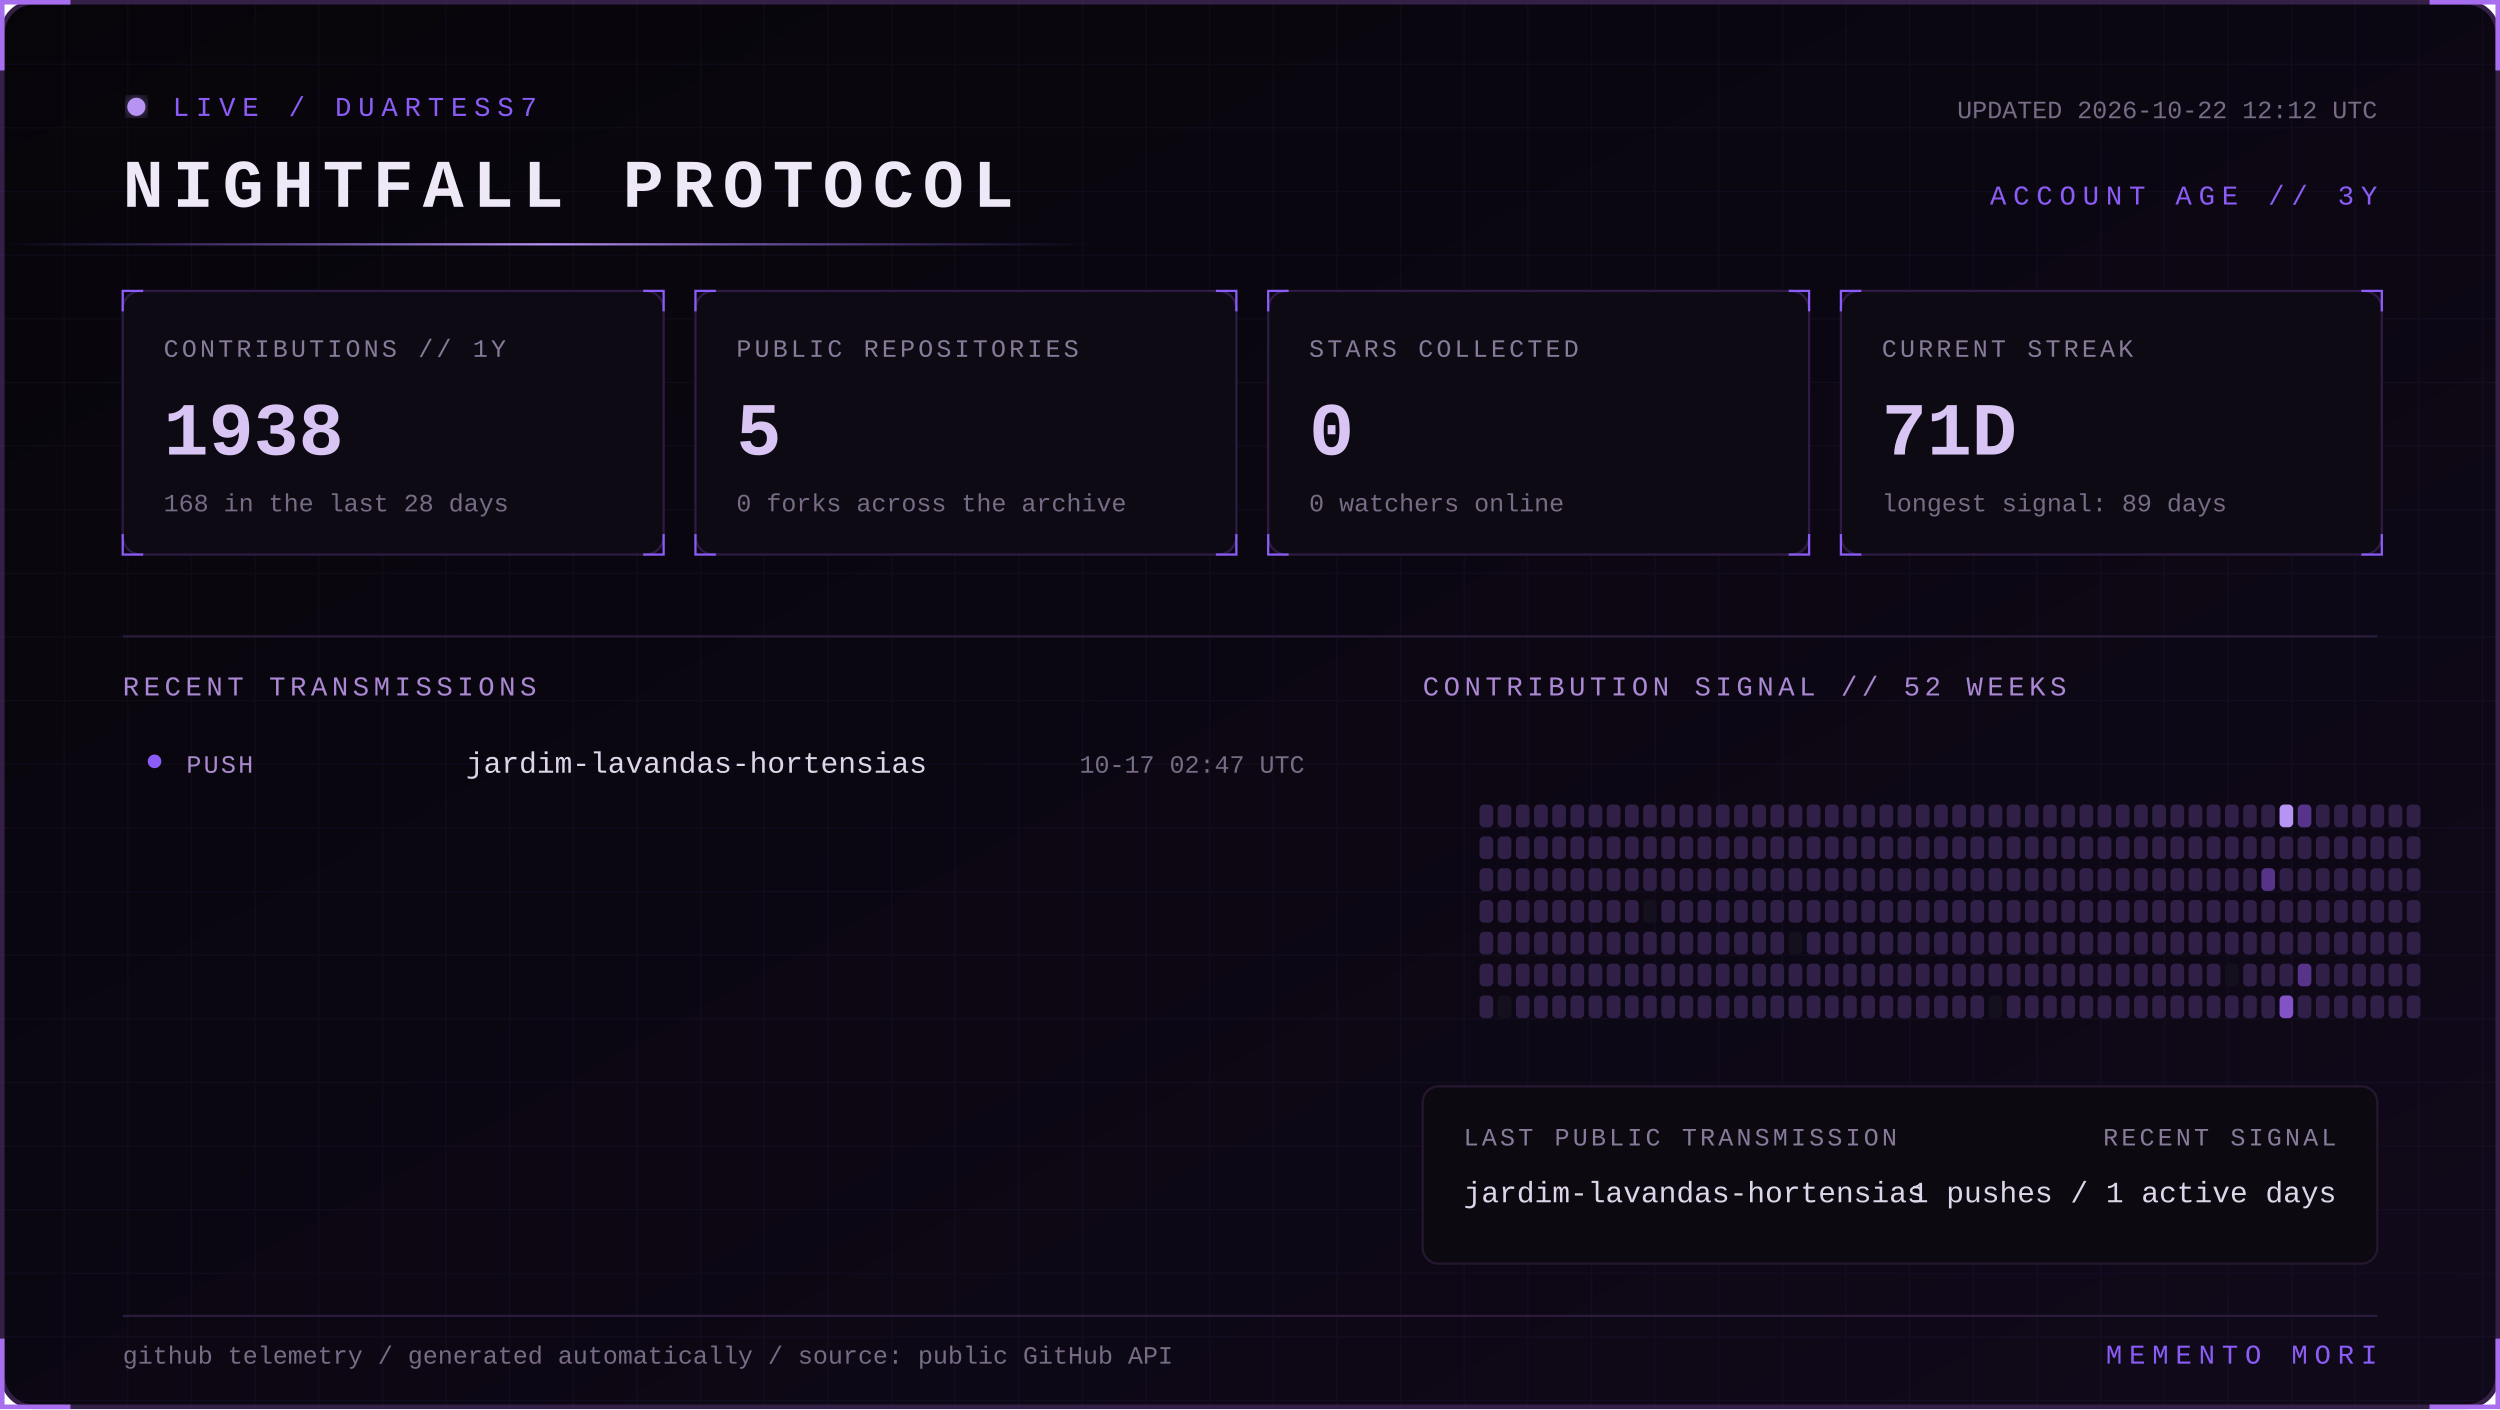
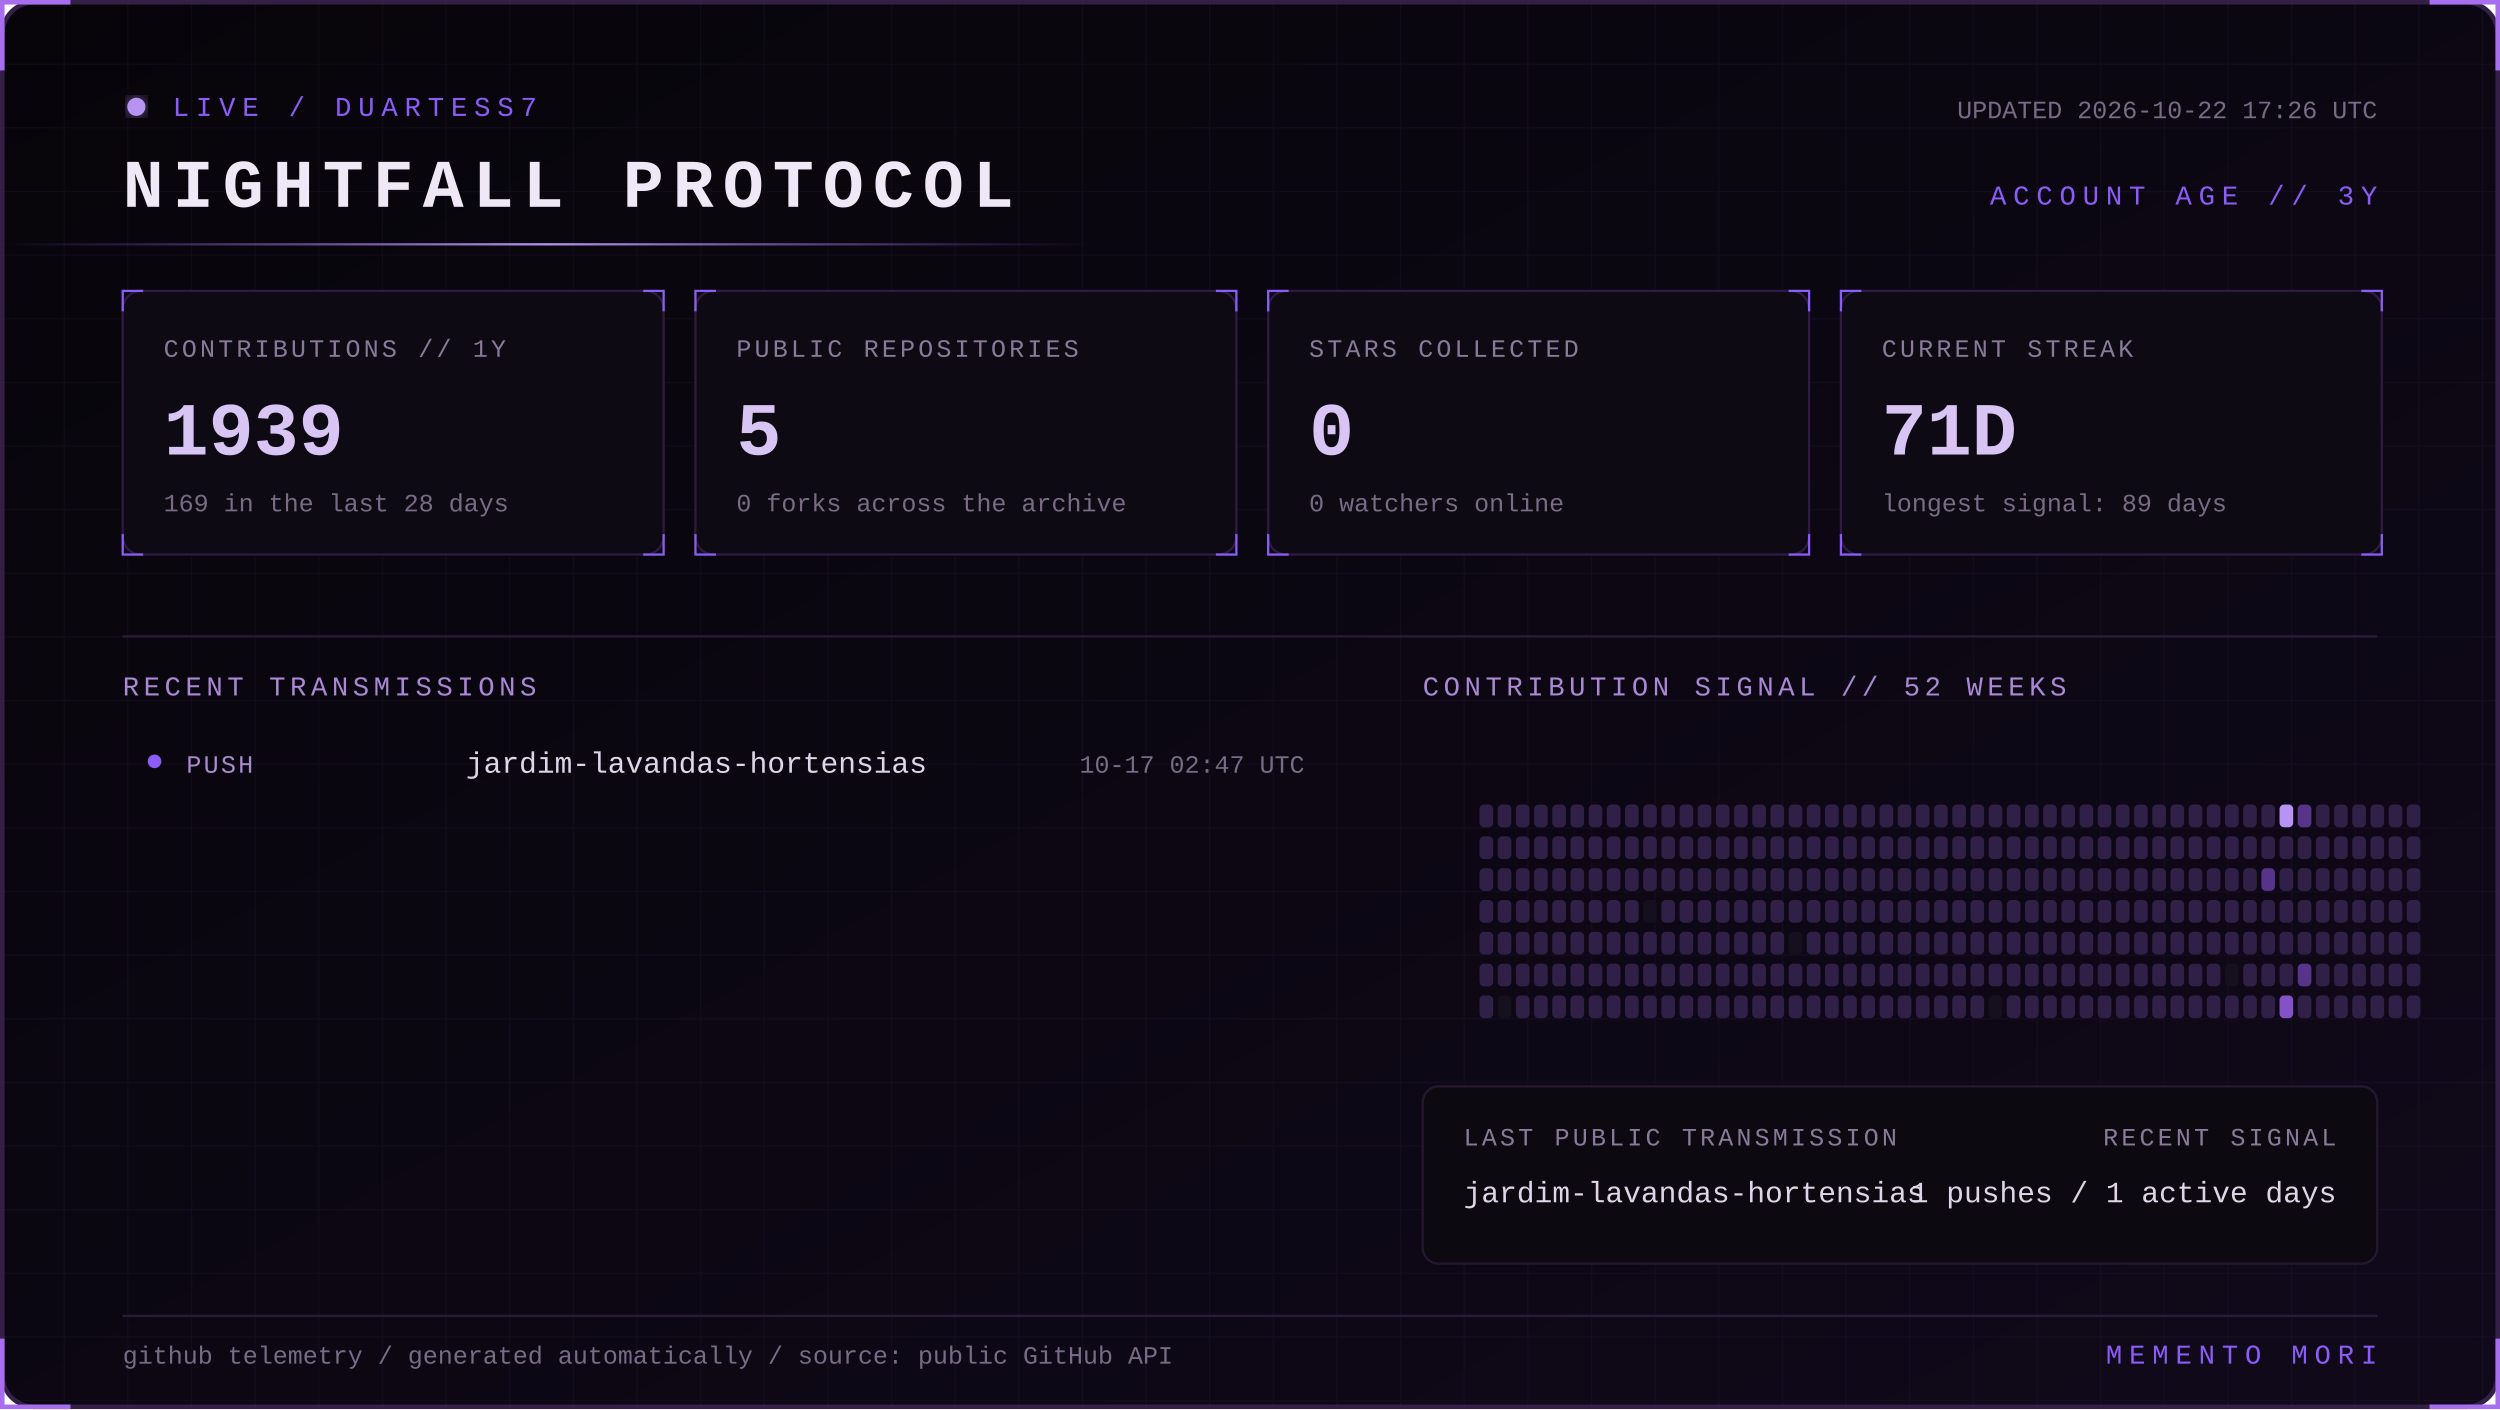
<svg xmlns="http://www.w3.org/2000/svg" width="1100" height="620" viewBox="0 0 1100 620" role="img" aria-labelledby="title desc">
  <defs>
    <linearGradient id="bg" x1="0" y1="0" x2="1" y2="1">
      <stop stop-color="#07050a" />
      <stop offset="1" stop-color="#10091a" />
    </linearGradient>
    <linearGradient id="beam">
      <stop stop-color="#8b5cf6" stop-opacity="0" />
      <stop offset=".5" stop-color="#b794f4" />
      <stop offset="1" stop-color="#8b5cf6" stop-opacity="0" />
    </linearGradient>
    <filter id="glow">
      <feGaussianBlur stdDeviation="4" result="b" />
      <feMerge>
        <feMergeNode in="b" />
        <feMergeNode in="SourceGraphic" />
      </feMerge>
    </filter>
    <pattern id="grid" width="28" height="28" patternUnits="userSpaceOnUse">
      <path d="M28 0H0V28" fill="none" stroke="#8b5cf6" stroke-opacity=".055" />
    </pattern>
    <style>
      text { font-family: Consolas, 'Courier New', monospace; }
      .kicker { fill:#8b5cf6; font-size:12px; letter-spacing:3px; }
      .title { fill:#eee8f7; font-size:30px; font-weight:700; letter-spacing:4px; }
      .label { fill:#887a99; font-size:11px; letter-spacing:1.4px; }
      .value { fill:#d8c5f4; font-size:33px; font-weight:700; }
      .detail,.pct { fill:#776b85; font-size:11px; }
      .section { fill:#aa88d4; font-size:12px; letter-spacing:2px; }
      .lang { fill:#ded5e8; font-size:13px; }
      .event { fill:#a98bce; font-size:11px; letter-spacing:1px; }
      .scan { animation:scan 5s linear infinite; }
      .blink { animation:blink 1.6s step-end infinite; }
      @keyframes scan { from { transform:translateX(-500px) } to { transform:translateX(1100px) } }
      @keyframes blink { 50% { opacity:.25 } }
    </style>
  </defs>
  <rect x="1" y="1" width="1098" height="618" rx="14" fill="url(#bg)" stroke="#342047" stroke-width="2" />
  <rect x="1" y="1" width="1098" height="618" rx="14" fill="url(#grid)" />
  <path d="M31 1H1v30 M1069 1h30v30 M1099 589v30h-30 M31 619H1v-30" stroke="#a76ff0" stroke-width="2" fill="none" />
  <g transform="translate(54 42)">
    <circle cx="6" cy="5" r="4" fill="#b794f4" filter="url(#glow)" class="blink" />
    <text x="22" y="9" class="kicker">LIVE / DUARTESS7</text>
    <text y="49" class="title">NIGHTFALL PROTOCOL</text>
-     <text x="992" y="10" text-anchor="end" class="detail">UPDATED 2026-10-22 12:12 UTC</text>
+     <text x="992" y="10" text-anchor="end" class="detail">UPDATED 2026-10-22 17:26 UTC</text>
    <text x="992" y="48" text-anchor="end" class="kicker">ACCOUNT AGE // 3Y</text>
  </g>
  <rect y="107" width="480" height="1" fill="url(#beam)" class="scan" />
  <g transform="translate(54 128)">
    <rect width="238" height="116" rx="8" fill="#0d0a13" stroke="#2d1b43" />
    <path d="M0 9V0h9 M229 0h9v9 M238 107v9h-9 M9 116H0v-9" stroke="#8b5cf6" fill="none" />
    <text x="18" y="29" class="label">CONTRIBUTIONS // 1Y</text>
-     <text x="18" y="72" class="value">1938</text>
-     <text x="18" y="97" class="detail">168 in the last 28 days</text>
+     <text x="18" y="72" class="value">1939</text>
+     <text x="18" y="97" class="detail">169 in the last 28 days</text>
  </g>
  <g transform="translate(306 128)">
    <rect width="238" height="116" rx="8" fill="#0d0a13" stroke="#2d1b43" />
    <path d="M0 9V0h9 M229 0h9v9 M238 107v9h-9 M9 116H0v-9" stroke="#8b5cf6" fill="none" />
    <text x="18" y="29" class="label">PUBLIC REPOSITORIES</text>
    <text x="18" y="72" class="value">5</text>
    <text x="18" y="97" class="detail">0 forks across the archive</text>
  </g>
  <g transform="translate(558 128)">
    <rect width="238" height="116" rx="8" fill="#0d0a13" stroke="#2d1b43" />
    <path d="M0 9V0h9 M229 0h9v9 M238 107v9h-9 M9 116H0v-9" stroke="#8b5cf6" fill="none" />
    <text x="18" y="29" class="label">STARS COLLECTED</text>
    <text x="18" y="72" class="value">0</text>
    <text x="18" y="97" class="detail">0 watchers online</text>
  </g>
  <g transform="translate(810 128)">
    <rect width="238" height="116" rx="8" fill="#0d0a13" stroke="#2d1b43" />
    <path d="M0 9V0h9 M229 0h9v9 M238 107v9h-9 M9 116H0v-9" stroke="#8b5cf6" fill="none" />
    <text x="18" y="29" class="label">CURRENT STREAK</text>
    <text x="18" y="72" class="value">71D</text>
    <text x="18" y="97" class="detail">longest signal: 89 days</text>
  </g>
  <path d="M54 280H1046" stroke="#291b39" />
  <text x="54" y="306" class="section">RECENT TRANSMISSIONS</text>
  <text x="626" y="306" class="section">CONTRIBUTION SIGNAL // 52 WEEKS</text>
  <circle cx="68" cy="335" r="3" fill="#8b5cf6" />
  <text x="82" y="340" class="event">PUSH</text>
  <text x="205" y="340" class="lang">jardim-lavandas-hortensias</text>
  <text x="574" y="340" text-anchor="end" class="pct">10-17 02:47 UTC</text>
  <g>
    <rect x="651" y="354" width="6" height="10" rx="2" fill="#302047" />
    <rect x="651" y="368" width="6" height="10" rx="2" fill="#302047" />
    <rect x="651" y="382" width="6" height="10" rx="2" fill="#302047" />
    <rect x="651" y="396" width="6" height="10" rx="2" fill="#302047" />
    <rect x="651" y="410" width="6" height="10" rx="2" fill="#302047" />
    <rect x="651" y="424" width="6" height="10" rx="2" fill="#302047" />
    <rect x="651" y="438" width="6" height="10" rx="2" fill="#302047" />
    <rect x="659" y="354" width="6" height="10" rx="2" fill="#302047" />
    <rect x="659" y="368" width="6" height="10" rx="2" fill="#302047" />
    <rect x="659" y="382" width="6" height="10" rx="2" fill="#302047" />
    <rect x="659" y="396" width="6" height="10" rx="2" fill="#302047" />
    <rect x="659" y="410" width="6" height="10" rx="2" fill="#302047" />
    <rect x="659" y="424" width="6" height="10" rx="2" fill="#302047" />
    <rect x="659" y="438" width="6" height="10" rx="2" fill="#15101d" />
    <rect x="667" y="354" width="6" height="10" rx="2" fill="#302047" />
    <rect x="667" y="368" width="6" height="10" rx="2" fill="#302047" />
    <rect x="667" y="382" width="6" height="10" rx="2" fill="#302047" />
    <rect x="667" y="396" width="6" height="10" rx="2" fill="#302047" />
    <rect x="667" y="410" width="6" height="10" rx="2" fill="#302047" />
    <rect x="667" y="424" width="6" height="10" rx="2" fill="#302047" />
    <rect x="667" y="438" width="6" height="10" rx="2" fill="#302047" />
    <rect x="675" y="354" width="6" height="10" rx="2" fill="#302047" />
    <rect x="675" y="368" width="6" height="10" rx="2" fill="#302047" />
    <rect x="675" y="382" width="6" height="10" rx="2" fill="#302047" />
    <rect x="675" y="396" width="6" height="10" rx="2" fill="#302047" />
    <rect x="675" y="410" width="6" height="10" rx="2" fill="#302047" />
    <rect x="675" y="424" width="6" height="10" rx="2" fill="#302047" />
    <rect x="675" y="438" width="6" height="10" rx="2" fill="#302047" />
    <rect x="683" y="354" width="6" height="10" rx="2" fill="#302047" />
    <rect x="683" y="368" width="6" height="10" rx="2" fill="#302047" />
    <rect x="683" y="382" width="6" height="10" rx="2" fill="#302047" />
    <rect x="683" y="396" width="6" height="10" rx="2" fill="#302047" />
    <rect x="683" y="410" width="6" height="10" rx="2" fill="#302047" />
    <rect x="683" y="424" width="6" height="10" rx="2" fill="#302047" />
    <rect x="683" y="438" width="6" height="10" rx="2" fill="#302047" />
    <rect x="691" y="354" width="6" height="10" rx="2" fill="#302047" />
    <rect x="691" y="368" width="6" height="10" rx="2" fill="#302047" />
    <rect x="691" y="382" width="6" height="10" rx="2" fill="#302047" />
    <rect x="691" y="396" width="6" height="10" rx="2" fill="#302047" />
    <rect x="691" y="410" width="6" height="10" rx="2" fill="#302047" />
    <rect x="691" y="424" width="6" height="10" rx="2" fill="#302047" />
    <rect x="691" y="438" width="6" height="10" rx="2" fill="#302047" />
    <rect x="699" y="354" width="6" height="10" rx="2" fill="#302047" />
    <rect x="699" y="368" width="6" height="10" rx="2" fill="#302047" />
    <rect x="699" y="382" width="6" height="10" rx="2" fill="#302047" />
    <rect x="699" y="396" width="6" height="10" rx="2" fill="#302047" />
    <rect x="699" y="410" width="6" height="10" rx="2" fill="#302047" />
    <rect x="699" y="424" width="6" height="10" rx="2" fill="#302047" />
    <rect x="699" y="438" width="6" height="10" rx="2" fill="#302047" />
    <rect x="707" y="354" width="6" height="10" rx="2" fill="#302047" />
    <rect x="707" y="368" width="6" height="10" rx="2" fill="#302047" />
    <rect x="707" y="382" width="6" height="10" rx="2" fill="#302047" />
    <rect x="707" y="396" width="6" height="10" rx="2" fill="#302047" />
    <rect x="707" y="410" width="6" height="10" rx="2" fill="#302047" />
    <rect x="707" y="424" width="6" height="10" rx="2" fill="#302047" />
    <rect x="707" y="438" width="6" height="10" rx="2" fill="#302047" />
    <rect x="715" y="354" width="6" height="10" rx="2" fill="#302047" />
    <rect x="715" y="368" width="6" height="10" rx="2" fill="#302047" />
    <rect x="715" y="382" width="6" height="10" rx="2" fill="#302047" />
    <rect x="715" y="396" width="6" height="10" rx="2" fill="#302047" />
    <rect x="715" y="410" width="6" height="10" rx="2" fill="#302047" />
    <rect x="715" y="424" width="6" height="10" rx="2" fill="#302047" />
    <rect x="715" y="438" width="6" height="10" rx="2" fill="#302047" />
    <rect x="723" y="354" width="6" height="10" rx="2" fill="#302047" />
    <rect x="723" y="368" width="6" height="10" rx="2" fill="#302047" />
    <rect x="723" y="382" width="6" height="10" rx="2" fill="#302047" />
    <rect x="723" y="396" width="6" height="10" rx="2" fill="#15101d" />
    <rect x="723" y="410" width="6" height="10" rx="2" fill="#302047" />
    <rect x="723" y="424" width="6" height="10" rx="2" fill="#302047" />
    <rect x="723" y="438" width="6" height="10" rx="2" fill="#302047" />
    <rect x="731" y="354" width="6" height="10" rx="2" fill="#302047" />
    <rect x="731" y="368" width="6" height="10" rx="2" fill="#302047" />
    <rect x="731" y="382" width="6" height="10" rx="2" fill="#302047" />
    <rect x="731" y="396" width="6" height="10" rx="2" fill="#302047" />
    <rect x="731" y="410" width="6" height="10" rx="2" fill="#302047" />
    <rect x="731" y="424" width="6" height="10" rx="2" fill="#302047" />
    <rect x="731" y="438" width="6" height="10" rx="2" fill="#302047" />
    <rect x="739" y="354" width="6" height="10" rx="2" fill="#302047" />
    <rect x="739" y="368" width="6" height="10" rx="2" fill="#302047" />
    <rect x="739" y="382" width="6" height="10" rx="2" fill="#302047" />
    <rect x="739" y="396" width="6" height="10" rx="2" fill="#302047" />
    <rect x="739" y="410" width="6" height="10" rx="2" fill="#302047" />
    <rect x="739" y="424" width="6" height="10" rx="2" fill="#302047" />
    <rect x="739" y="438" width="6" height="10" rx="2" fill="#302047" />
    <rect x="747" y="354" width="6" height="10" rx="2" fill="#302047" />
    <rect x="747" y="368" width="6" height="10" rx="2" fill="#302047" />
    <rect x="747" y="382" width="6" height="10" rx="2" fill="#302047" />
    <rect x="747" y="396" width="6" height="10" rx="2" fill="#302047" />
    <rect x="747" y="410" width="6" height="10" rx="2" fill="#302047" />
    <rect x="747" y="424" width="6" height="10" rx="2" fill="#302047" />
    <rect x="747" y="438" width="6" height="10" rx="2" fill="#302047" />
    <rect x="755" y="354" width="6" height="10" rx="2" fill="#302047" />
    <rect x="755" y="368" width="6" height="10" rx="2" fill="#302047" />
    <rect x="755" y="382" width="6" height="10" rx="2" fill="#302047" />
    <rect x="755" y="396" width="6" height="10" rx="2" fill="#302047" />
    <rect x="755" y="410" width="6" height="10" rx="2" fill="#302047" />
    <rect x="755" y="424" width="6" height="10" rx="2" fill="#302047" />
    <rect x="755" y="438" width="6" height="10" rx="2" fill="#302047" />
    <rect x="763" y="354" width="6" height="10" rx="2" fill="#302047" />
    <rect x="763" y="368" width="6" height="10" rx="2" fill="#302047" />
    <rect x="763" y="382" width="6" height="10" rx="2" fill="#302047" />
    <rect x="763" y="396" width="6" height="10" rx="2" fill="#302047" />
    <rect x="763" y="410" width="6" height="10" rx="2" fill="#302047" />
    <rect x="763" y="424" width="6" height="10" rx="2" fill="#302047" />
    <rect x="763" y="438" width="6" height="10" rx="2" fill="#302047" />
    <rect x="771" y="354" width="6" height="10" rx="2" fill="#302047" />
    <rect x="771" y="368" width="6" height="10" rx="2" fill="#302047" />
    <rect x="771" y="382" width="6" height="10" rx="2" fill="#302047" />
    <rect x="771" y="396" width="6" height="10" rx="2" fill="#302047" />
    <rect x="771" y="410" width="6" height="10" rx="2" fill="#302047" />
    <rect x="771" y="424" width="6" height="10" rx="2" fill="#302047" />
    <rect x="771" y="438" width="6" height="10" rx="2" fill="#302047" />
    <rect x="779" y="354" width="6" height="10" rx="2" fill="#302047" />
    <rect x="779" y="368" width="6" height="10" rx="2" fill="#302047" />
    <rect x="779" y="382" width="6" height="10" rx="2" fill="#302047" />
    <rect x="779" y="396" width="6" height="10" rx="2" fill="#302047" />
    <rect x="779" y="410" width="6" height="10" rx="2" fill="#302047" />
    <rect x="779" y="424" width="6" height="10" rx="2" fill="#302047" />
    <rect x="779" y="438" width="6" height="10" rx="2" fill="#302047" />
    <rect x="787" y="354" width="6" height="10" rx="2" fill="#302047" />
    <rect x="787" y="368" width="6" height="10" rx="2" fill="#302047" />
    <rect x="787" y="382" width="6" height="10" rx="2" fill="#302047" />
    <rect x="787" y="396" width="6" height="10" rx="2" fill="#302047" />
    <rect x="787" y="410" width="6" height="10" rx="2" fill="#15101d" />
    <rect x="787" y="424" width="6" height="10" rx="2" fill="#302047" />
    <rect x="787" y="438" width="6" height="10" rx="2" fill="#302047" />
    <rect x="795" y="354" width="6" height="10" rx="2" fill="#302047" />
    <rect x="795" y="368" width="6" height="10" rx="2" fill="#302047" />
    <rect x="795" y="382" width="6" height="10" rx="2" fill="#302047" />
    <rect x="795" y="396" width="6" height="10" rx="2" fill="#302047" />
    <rect x="795" y="410" width="6" height="10" rx="2" fill="#302047" />
    <rect x="795" y="424" width="6" height="10" rx="2" fill="#302047" />
    <rect x="795" y="438" width="6" height="10" rx="2" fill="#302047" />
    <rect x="803" y="354" width="6" height="10" rx="2" fill="#302047" />
    <rect x="803" y="368" width="6" height="10" rx="2" fill="#302047" />
    <rect x="803" y="382" width="6" height="10" rx="2" fill="#302047" />
    <rect x="803" y="396" width="6" height="10" rx="2" fill="#302047" />
    <rect x="803" y="410" width="6" height="10" rx="2" fill="#302047" />
    <rect x="803" y="424" width="6" height="10" rx="2" fill="#302047" />
    <rect x="803" y="438" width="6" height="10" rx="2" fill="#302047" />
    <rect x="811" y="354" width="6" height="10" rx="2" fill="#302047" />
    <rect x="811" y="368" width="6" height="10" rx="2" fill="#302047" />
    <rect x="811" y="382" width="6" height="10" rx="2" fill="#302047" />
    <rect x="811" y="396" width="6" height="10" rx="2" fill="#302047" />
    <rect x="811" y="410" width="6" height="10" rx="2" fill="#302047" />
    <rect x="811" y="424" width="6" height="10" rx="2" fill="#302047" />
    <rect x="811" y="438" width="6" height="10" rx="2" fill="#302047" />
    <rect x="819" y="354" width="6" height="10" rx="2" fill="#302047" />
    <rect x="819" y="368" width="6" height="10" rx="2" fill="#302047" />
    <rect x="819" y="382" width="6" height="10" rx="2" fill="#302047" />
    <rect x="819" y="396" width="6" height="10" rx="2" fill="#302047" />
    <rect x="819" y="410" width="6" height="10" rx="2" fill="#302047" />
    <rect x="819" y="424" width="6" height="10" rx="2" fill="#302047" />
    <rect x="819" y="438" width="6" height="10" rx="2" fill="#302047" />
    <rect x="827" y="354" width="6" height="10" rx="2" fill="#302047" />
    <rect x="827" y="368" width="6" height="10" rx="2" fill="#302047" />
    <rect x="827" y="382" width="6" height="10" rx="2" fill="#302047" />
    <rect x="827" y="396" width="6" height="10" rx="2" fill="#302047" />
    <rect x="827" y="410" width="6" height="10" rx="2" fill="#302047" />
    <rect x="827" y="424" width="6" height="10" rx="2" fill="#302047" />
    <rect x="827" y="438" width="6" height="10" rx="2" fill="#302047" />
    <rect x="835" y="354" width="6" height="10" rx="2" fill="#302047" />
    <rect x="835" y="368" width="6" height="10" rx="2" fill="#302047" />
    <rect x="835" y="382" width="6" height="10" rx="2" fill="#302047" />
    <rect x="835" y="396" width="6" height="10" rx="2" fill="#302047" />
    <rect x="835" y="410" width="6" height="10" rx="2" fill="#302047" />
    <rect x="835" y="424" width="6" height="10" rx="2" fill="#302047" />
    <rect x="835" y="438" width="6" height="10" rx="2" fill="#302047" />
    <rect x="843" y="354" width="6" height="10" rx="2" fill="#302047" />
    <rect x="843" y="368" width="6" height="10" rx="2" fill="#302047" />
    <rect x="843" y="382" width="6" height="10" rx="2" fill="#302047" />
    <rect x="843" y="396" width="6" height="10" rx="2" fill="#302047" />
    <rect x="843" y="410" width="6" height="10" rx="2" fill="#302047" />
    <rect x="843" y="424" width="6" height="10" rx="2" fill="#302047" />
    <rect x="843" y="438" width="6" height="10" rx="2" fill="#302047" />
    <rect x="851" y="354" width="6" height="10" rx="2" fill="#302047" />
    <rect x="851" y="368" width="6" height="10" rx="2" fill="#302047" />
    <rect x="851" y="382" width="6" height="10" rx="2" fill="#302047" />
    <rect x="851" y="396" width="6" height="10" rx="2" fill="#302047" />
    <rect x="851" y="410" width="6" height="10" rx="2" fill="#302047" />
    <rect x="851" y="424" width="6" height="10" rx="2" fill="#302047" />
    <rect x="851" y="438" width="6" height="10" rx="2" fill="#302047" />
    <rect x="859" y="354" width="6" height="10" rx="2" fill="#302047" />
    <rect x="859" y="368" width="6" height="10" rx="2" fill="#302047" />
    <rect x="859" y="382" width="6" height="10" rx="2" fill="#302047" />
    <rect x="859" y="396" width="6" height="10" rx="2" fill="#302047" />
    <rect x="859" y="410" width="6" height="10" rx="2" fill="#302047" />
    <rect x="859" y="424" width="6" height="10" rx="2" fill="#302047" />
    <rect x="859" y="438" width="6" height="10" rx="2" fill="#302047" />
    <rect x="867" y="354" width="6" height="10" rx="2" fill="#302047" />
    <rect x="867" y="368" width="6" height="10" rx="2" fill="#302047" />
    <rect x="867" y="382" width="6" height="10" rx="2" fill="#302047" />
    <rect x="867" y="396" width="6" height="10" rx="2" fill="#302047" />
    <rect x="867" y="410" width="6" height="10" rx="2" fill="#302047" />
    <rect x="867" y="424" width="6" height="10" rx="2" fill="#302047" />
    <rect x="867" y="438" width="6" height="10" rx="2" fill="#302047" />
    <rect x="875" y="354" width="6" height="10" rx="2" fill="#302047" />
    <rect x="875" y="368" width="6" height="10" rx="2" fill="#302047" />
    <rect x="875" y="382" width="6" height="10" rx="2" fill="#302047" />
    <rect x="875" y="396" width="6" height="10" rx="2" fill="#302047" />
    <rect x="875" y="410" width="6" height="10" rx="2" fill="#302047" />
    <rect x="875" y="424" width="6" height="10" rx="2" fill="#302047" />
    <rect x="875" y="438" width="6" height="10" rx="2" fill="#15101d" />
    <rect x="883" y="354" width="6" height="10" rx="2" fill="#302047" />
    <rect x="883" y="368" width="6" height="10" rx="2" fill="#302047" />
    <rect x="883" y="382" width="6" height="10" rx="2" fill="#302047" />
    <rect x="883" y="396" width="6" height="10" rx="2" fill="#302047" />
    <rect x="883" y="410" width="6" height="10" rx="2" fill="#302047" />
    <rect x="883" y="424" width="6" height="10" rx="2" fill="#302047" />
    <rect x="883" y="438" width="6" height="10" rx="2" fill="#302047" />
    <rect x="891" y="354" width="6" height="10" rx="2" fill="#302047" />
    <rect x="891" y="368" width="6" height="10" rx="2" fill="#302047" />
    <rect x="891" y="382" width="6" height="10" rx="2" fill="#302047" />
    <rect x="891" y="396" width="6" height="10" rx="2" fill="#302047" />
    <rect x="891" y="410" width="6" height="10" rx="2" fill="#302047" />
    <rect x="891" y="424" width="6" height="10" rx="2" fill="#302047" />
    <rect x="891" y="438" width="6" height="10" rx="2" fill="#302047" />
    <rect x="899" y="354" width="6" height="10" rx="2" fill="#302047" />
    <rect x="899" y="368" width="6" height="10" rx="2" fill="#302047" />
    <rect x="899" y="382" width="6" height="10" rx="2" fill="#302047" />
    <rect x="899" y="396" width="6" height="10" rx="2" fill="#302047" />
    <rect x="899" y="410" width="6" height="10" rx="2" fill="#302047" />
    <rect x="899" y="424" width="6" height="10" rx="2" fill="#302047" />
    <rect x="899" y="438" width="6" height="10" rx="2" fill="#302047" />
    <rect x="907" y="354" width="6" height="10" rx="2" fill="#302047" />
    <rect x="907" y="368" width="6" height="10" rx="2" fill="#302047" />
    <rect x="907" y="382" width="6" height="10" rx="2" fill="#302047" />
    <rect x="907" y="396" width="6" height="10" rx="2" fill="#302047" />
    <rect x="907" y="410" width="6" height="10" rx="2" fill="#302047" />
    <rect x="907" y="424" width="6" height="10" rx="2" fill="#302047" />
    <rect x="907" y="438" width="6" height="10" rx="2" fill="#302047" />
    <rect x="915" y="354" width="6" height="10" rx="2" fill="#302047" />
    <rect x="915" y="368" width="6" height="10" rx="2" fill="#302047" />
    <rect x="915" y="382" width="6" height="10" rx="2" fill="#302047" />
    <rect x="915" y="396" width="6" height="10" rx="2" fill="#302047" />
    <rect x="915" y="410" width="6" height="10" rx="2" fill="#302047" />
    <rect x="915" y="424" width="6" height="10" rx="2" fill="#302047" />
    <rect x="915" y="438" width="6" height="10" rx="2" fill="#302047" />
    <rect x="923" y="354" width="6" height="10" rx="2" fill="#302047" />
    <rect x="923" y="368" width="6" height="10" rx="2" fill="#302047" />
    <rect x="923" y="382" width="6" height="10" rx="2" fill="#302047" />
    <rect x="923" y="396" width="6" height="10" rx="2" fill="#302047" />
    <rect x="923" y="410" width="6" height="10" rx="2" fill="#302047" />
    <rect x="923" y="424" width="6" height="10" rx="2" fill="#302047" />
    <rect x="923" y="438" width="6" height="10" rx="2" fill="#302047" />
    <rect x="931" y="354" width="6" height="10" rx="2" fill="#302047" />
    <rect x="931" y="368" width="6" height="10" rx="2" fill="#302047" />
    <rect x="931" y="382" width="6" height="10" rx="2" fill="#302047" />
    <rect x="931" y="396" width="6" height="10" rx="2" fill="#302047" />
    <rect x="931" y="410" width="6" height="10" rx="2" fill="#302047" />
    <rect x="931" y="424" width="6" height="10" rx="2" fill="#302047" />
    <rect x="931" y="438" width="6" height="10" rx="2" fill="#302047" />
    <rect x="939" y="354" width="6" height="10" rx="2" fill="#302047" />
    <rect x="939" y="368" width="6" height="10" rx="2" fill="#302047" />
    <rect x="939" y="382" width="6" height="10" rx="2" fill="#302047" />
    <rect x="939" y="396" width="6" height="10" rx="2" fill="#302047" />
    <rect x="939" y="410" width="6" height="10" rx="2" fill="#302047" />
    <rect x="939" y="424" width="6" height="10" rx="2" fill="#302047" />
    <rect x="939" y="438" width="6" height="10" rx="2" fill="#302047" />
    <rect x="947" y="354" width="6" height="10" rx="2" fill="#302047" />
    <rect x="947" y="368" width="6" height="10" rx="2" fill="#302047" />
    <rect x="947" y="382" width="6" height="10" rx="2" fill="#302047" />
    <rect x="947" y="396" width="6" height="10" rx="2" fill="#302047" />
    <rect x="947" y="410" width="6" height="10" rx="2" fill="#302047" />
    <rect x="947" y="424" width="6" height="10" rx="2" fill="#302047" />
    <rect x="947" y="438" width="6" height="10" rx="2" fill="#302047" />
    <rect x="955" y="354" width="6" height="10" rx="2" fill="#302047" />
    <rect x="955" y="368" width="6" height="10" rx="2" fill="#302047" />
    <rect x="955" y="382" width="6" height="10" rx="2" fill="#302047" />
    <rect x="955" y="396" width="6" height="10" rx="2" fill="#302047" />
    <rect x="955" y="410" width="6" height="10" rx="2" fill="#302047" />
    <rect x="955" y="424" width="6" height="10" rx="2" fill="#302047" />
    <rect x="955" y="438" width="6" height="10" rx="2" fill="#302047" />
    <rect x="963" y="354" width="6" height="10" rx="2" fill="#302047" />
    <rect x="963" y="368" width="6" height="10" rx="2" fill="#302047" />
    <rect x="963" y="382" width="6" height="10" rx="2" fill="#302047" />
    <rect x="963" y="396" width="6" height="10" rx="2" fill="#302047" />
    <rect x="963" y="410" width="6" height="10" rx="2" fill="#302047" />
    <rect x="963" y="424" width="6" height="10" rx="2" fill="#302047" />
    <rect x="963" y="438" width="6" height="10" rx="2" fill="#302047" />
    <rect x="971" y="354" width="6" height="10" rx="2" fill="#302047" />
    <rect x="971" y="368" width="6" height="10" rx="2" fill="#302047" />
    <rect x="971" y="382" width="6" height="10" rx="2" fill="#302047" />
    <rect x="971" y="396" width="6" height="10" rx="2" fill="#302047" />
    <rect x="971" y="410" width="6" height="10" rx="2" fill="#302047" />
    <rect x="971" y="424" width="6" height="10" rx="2" fill="#302047" />
    <rect x="971" y="438" width="6" height="10" rx="2" fill="#302047" />
    <rect x="979" y="354" width="6" height="10" rx="2" fill="#302047" />
    <rect x="979" y="368" width="6" height="10" rx="2" fill="#302047" />
    <rect x="979" y="382" width="6" height="10" rx="2" fill="#302047" />
    <rect x="979" y="396" width="6" height="10" rx="2" fill="#302047" />
    <rect x="979" y="410" width="6" height="10" rx="2" fill="#302047" />
    <rect x="979" y="424" width="6" height="10" rx="2" fill="#15101d" />
    <rect x="979" y="438" width="6" height="10" rx="2" fill="#302047" />
    <rect x="987" y="354" width="6" height="10" rx="2" fill="#302047" />
    <rect x="987" y="368" width="6" height="10" rx="2" fill="#302047" />
    <rect x="987" y="382" width="6" height="10" rx="2" fill="#302047" />
    <rect x="987" y="396" width="6" height="10" rx="2" fill="#302047" />
    <rect x="987" y="410" width="6" height="10" rx="2" fill="#302047" />
    <rect x="987" y="424" width="6" height="10" rx="2" fill="#302047" />
    <rect x="987" y="438" width="6" height="10" rx="2" fill="#302047" />
    <rect x="995" y="354" width="6" height="10" rx="2" fill="#302047" />
    <rect x="995" y="368" width="6" height="10" rx="2" fill="#302047" />
    <rect x="995" y="382" width="6" height="10" rx="2" fill="#57338a" />
    <rect x="995" y="396" width="6" height="10" rx="2" fill="#302047" />
    <rect x="995" y="410" width="6" height="10" rx="2" fill="#302047" />
    <rect x="995" y="424" width="6" height="10" rx="2" fill="#302047" />
    <rect x="995" y="438" width="6" height="10" rx="2" fill="#302047" />
    <rect x="1003" y="354" width="6" height="10" rx="2" fill="#b794f4" />
    <rect x="1003" y="368" width="6" height="10" rx="2" fill="#302047" />
    <rect x="1003" y="382" width="6" height="10" rx="2" fill="#302047" />
    <rect x="1003" y="396" width="6" height="10" rx="2" fill="#302047" />
    <rect x="1003" y="410" width="6" height="10" rx="2" fill="#302047" />
    <rect x="1003" y="424" width="6" height="10" rx="2" fill="#302047" />
    <rect x="1003" y="438" width="6" height="10" rx="2" fill="#8452c7" />
    <rect x="1011" y="354" width="6" height="10" rx="2" fill="#57338a" />
    <rect x="1011" y="368" width="6" height="10" rx="2" fill="#302047" />
    <rect x="1011" y="382" width="6" height="10" rx="2" fill="#302047" />
    <rect x="1011" y="396" width="6" height="10" rx="2" fill="#302047" />
    <rect x="1011" y="410" width="6" height="10" rx="2" fill="#302047" />
    <rect x="1011" y="424" width="6" height="10" rx="2" fill="#57338a" />
    <rect x="1011" y="438" width="6" height="10" rx="2" fill="#302047" />
    <rect x="1019" y="354" width="6" height="10" rx="2" fill="#302047" />
    <rect x="1019" y="368" width="6" height="10" rx="2" fill="#302047" />
    <rect x="1019" y="382" width="6" height="10" rx="2" fill="#302047" />
    <rect x="1019" y="396" width="6" height="10" rx="2" fill="#302047" />
    <rect x="1019" y="410" width="6" height="10" rx="2" fill="#302047" />
    <rect x="1019" y="424" width="6" height="10" rx="2" fill="#302047" />
    <rect x="1019" y="438" width="6" height="10" rx="2" fill="#302047" />
    <rect x="1027" y="354" width="6" height="10" rx="2" fill="#302047" />
    <rect x="1027" y="368" width="6" height="10" rx="2" fill="#302047" />
    <rect x="1027" y="382" width="6" height="10" rx="2" fill="#302047" />
    <rect x="1027" y="396" width="6" height="10" rx="2" fill="#302047" />
    <rect x="1027" y="410" width="6" height="10" rx="2" fill="#302047" />
    <rect x="1027" y="424" width="6" height="10" rx="2" fill="#302047" />
    <rect x="1027" y="438" width="6" height="10" rx="2" fill="#302047" />
    <rect x="1035" y="354" width="6" height="10" rx="2" fill="#302047" />
    <rect x="1035" y="368" width="6" height="10" rx="2" fill="#302047" />
    <rect x="1035" y="382" width="6" height="10" rx="2" fill="#302047" />
    <rect x="1035" y="396" width="6" height="10" rx="2" fill="#302047" />
    <rect x="1035" y="410" width="6" height="10" rx="2" fill="#302047" />
    <rect x="1035" y="424" width="6" height="10" rx="2" fill="#302047" />
    <rect x="1035" y="438" width="6" height="10" rx="2" fill="#302047" />
    <rect x="1043" y="354" width="6" height="10" rx="2" fill="#302047" />
    <rect x="1043" y="368" width="6" height="10" rx="2" fill="#302047" />
    <rect x="1043" y="382" width="6" height="10" rx="2" fill="#302047" />
    <rect x="1043" y="396" width="6" height="10" rx="2" fill="#302047" />
    <rect x="1043" y="410" width="6" height="10" rx="2" fill="#302047" />
    <rect x="1043" y="424" width="6" height="10" rx="2" fill="#302047" />
    <rect x="1043" y="438" width="6" height="10" rx="2" fill="#302047" />
    <rect x="1051" y="354" width="6" height="10" rx="2" fill="#302047" />
    <rect x="1051" y="368" width="6" height="10" rx="2" fill="#302047" />
    <rect x="1051" y="382" width="6" height="10" rx="2" fill="#302047" />
    <rect x="1051" y="396" width="6" height="10" rx="2" fill="#302047" />
    <rect x="1051" y="410" width="6" height="10" rx="2" fill="#302047" />
    <rect x="1051" y="424" width="6" height="10" rx="2" fill="#302047" />
    <rect x="1051" y="438" width="6" height="10" rx="2" fill="#302047" />
    <rect x="1059" y="354" width="6" height="10" rx="2" fill="#302047" />
    <rect x="1059" y="368" width="6" height="10" rx="2" fill="#302047" />
    <rect x="1059" y="382" width="6" height="10" rx="2" fill="#302047" />
    <rect x="1059" y="396" width="6" height="10" rx="2" fill="#302047" />
    <rect x="1059" y="410" width="6" height="10" rx="2" fill="#302047" />
    <rect x="1059" y="424" width="6" height="10" rx="2" fill="#302047" />
    <rect x="1059" y="438" width="6" height="10" rx="2" fill="#302047" />
  </g>
  <g transform="translate(626 478)">
    <rect width="420" height="78" rx="7" fill="#0c0911" stroke="#24172f" />
    <text x="18" y="26" class="label">LAST PUBLIC TRANSMISSION</text>
    <text x="18" y="51" class="lang">jardim-lavandas-hortensias</text>
    <text x="402" y="26" text-anchor="end" class="label">RECENT SIGNAL</text>
    <text x="402" y="51" text-anchor="end" class="lang">1 pushes / 1 active days</text>
  </g>
  <path d="M54 579H1046" stroke="#291b39" />
  <text x="54" y="600" class="detail">github telemetry / generated automatically / source: public GitHub API</text>
  <text x="1046" y="600" text-anchor="end" class="kicker">MEMENTO MORI</text>
</svg>
